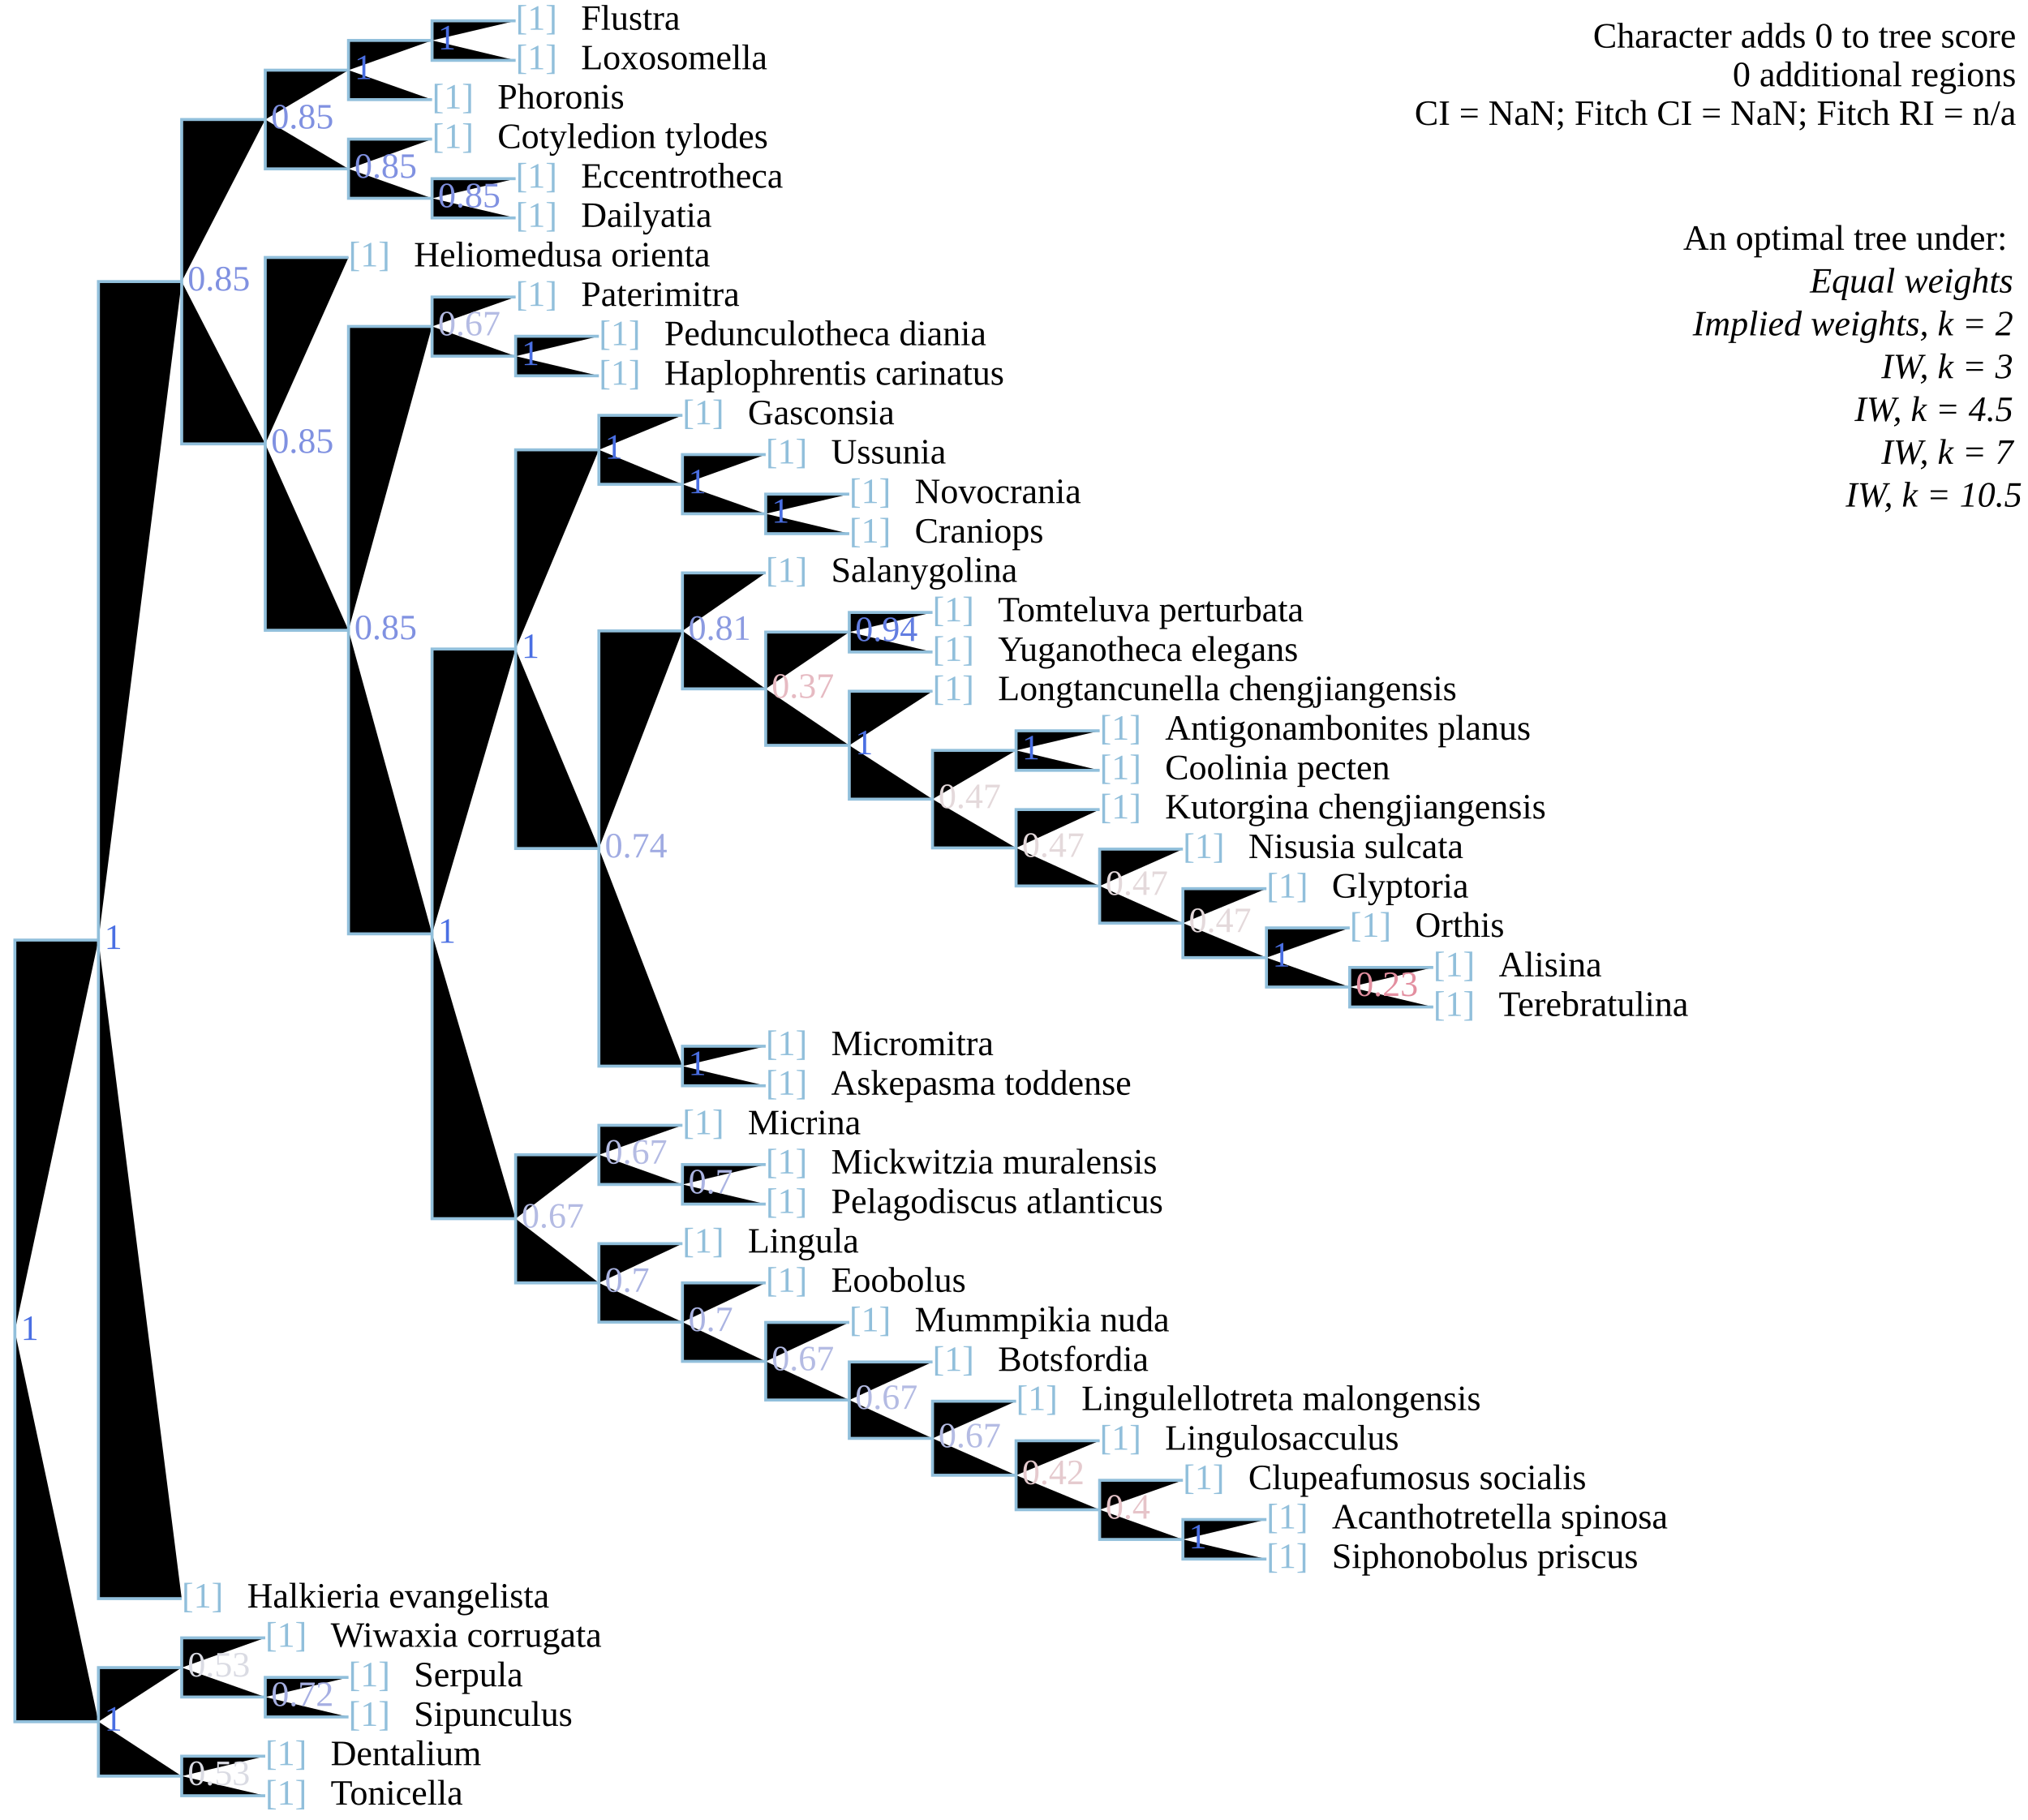
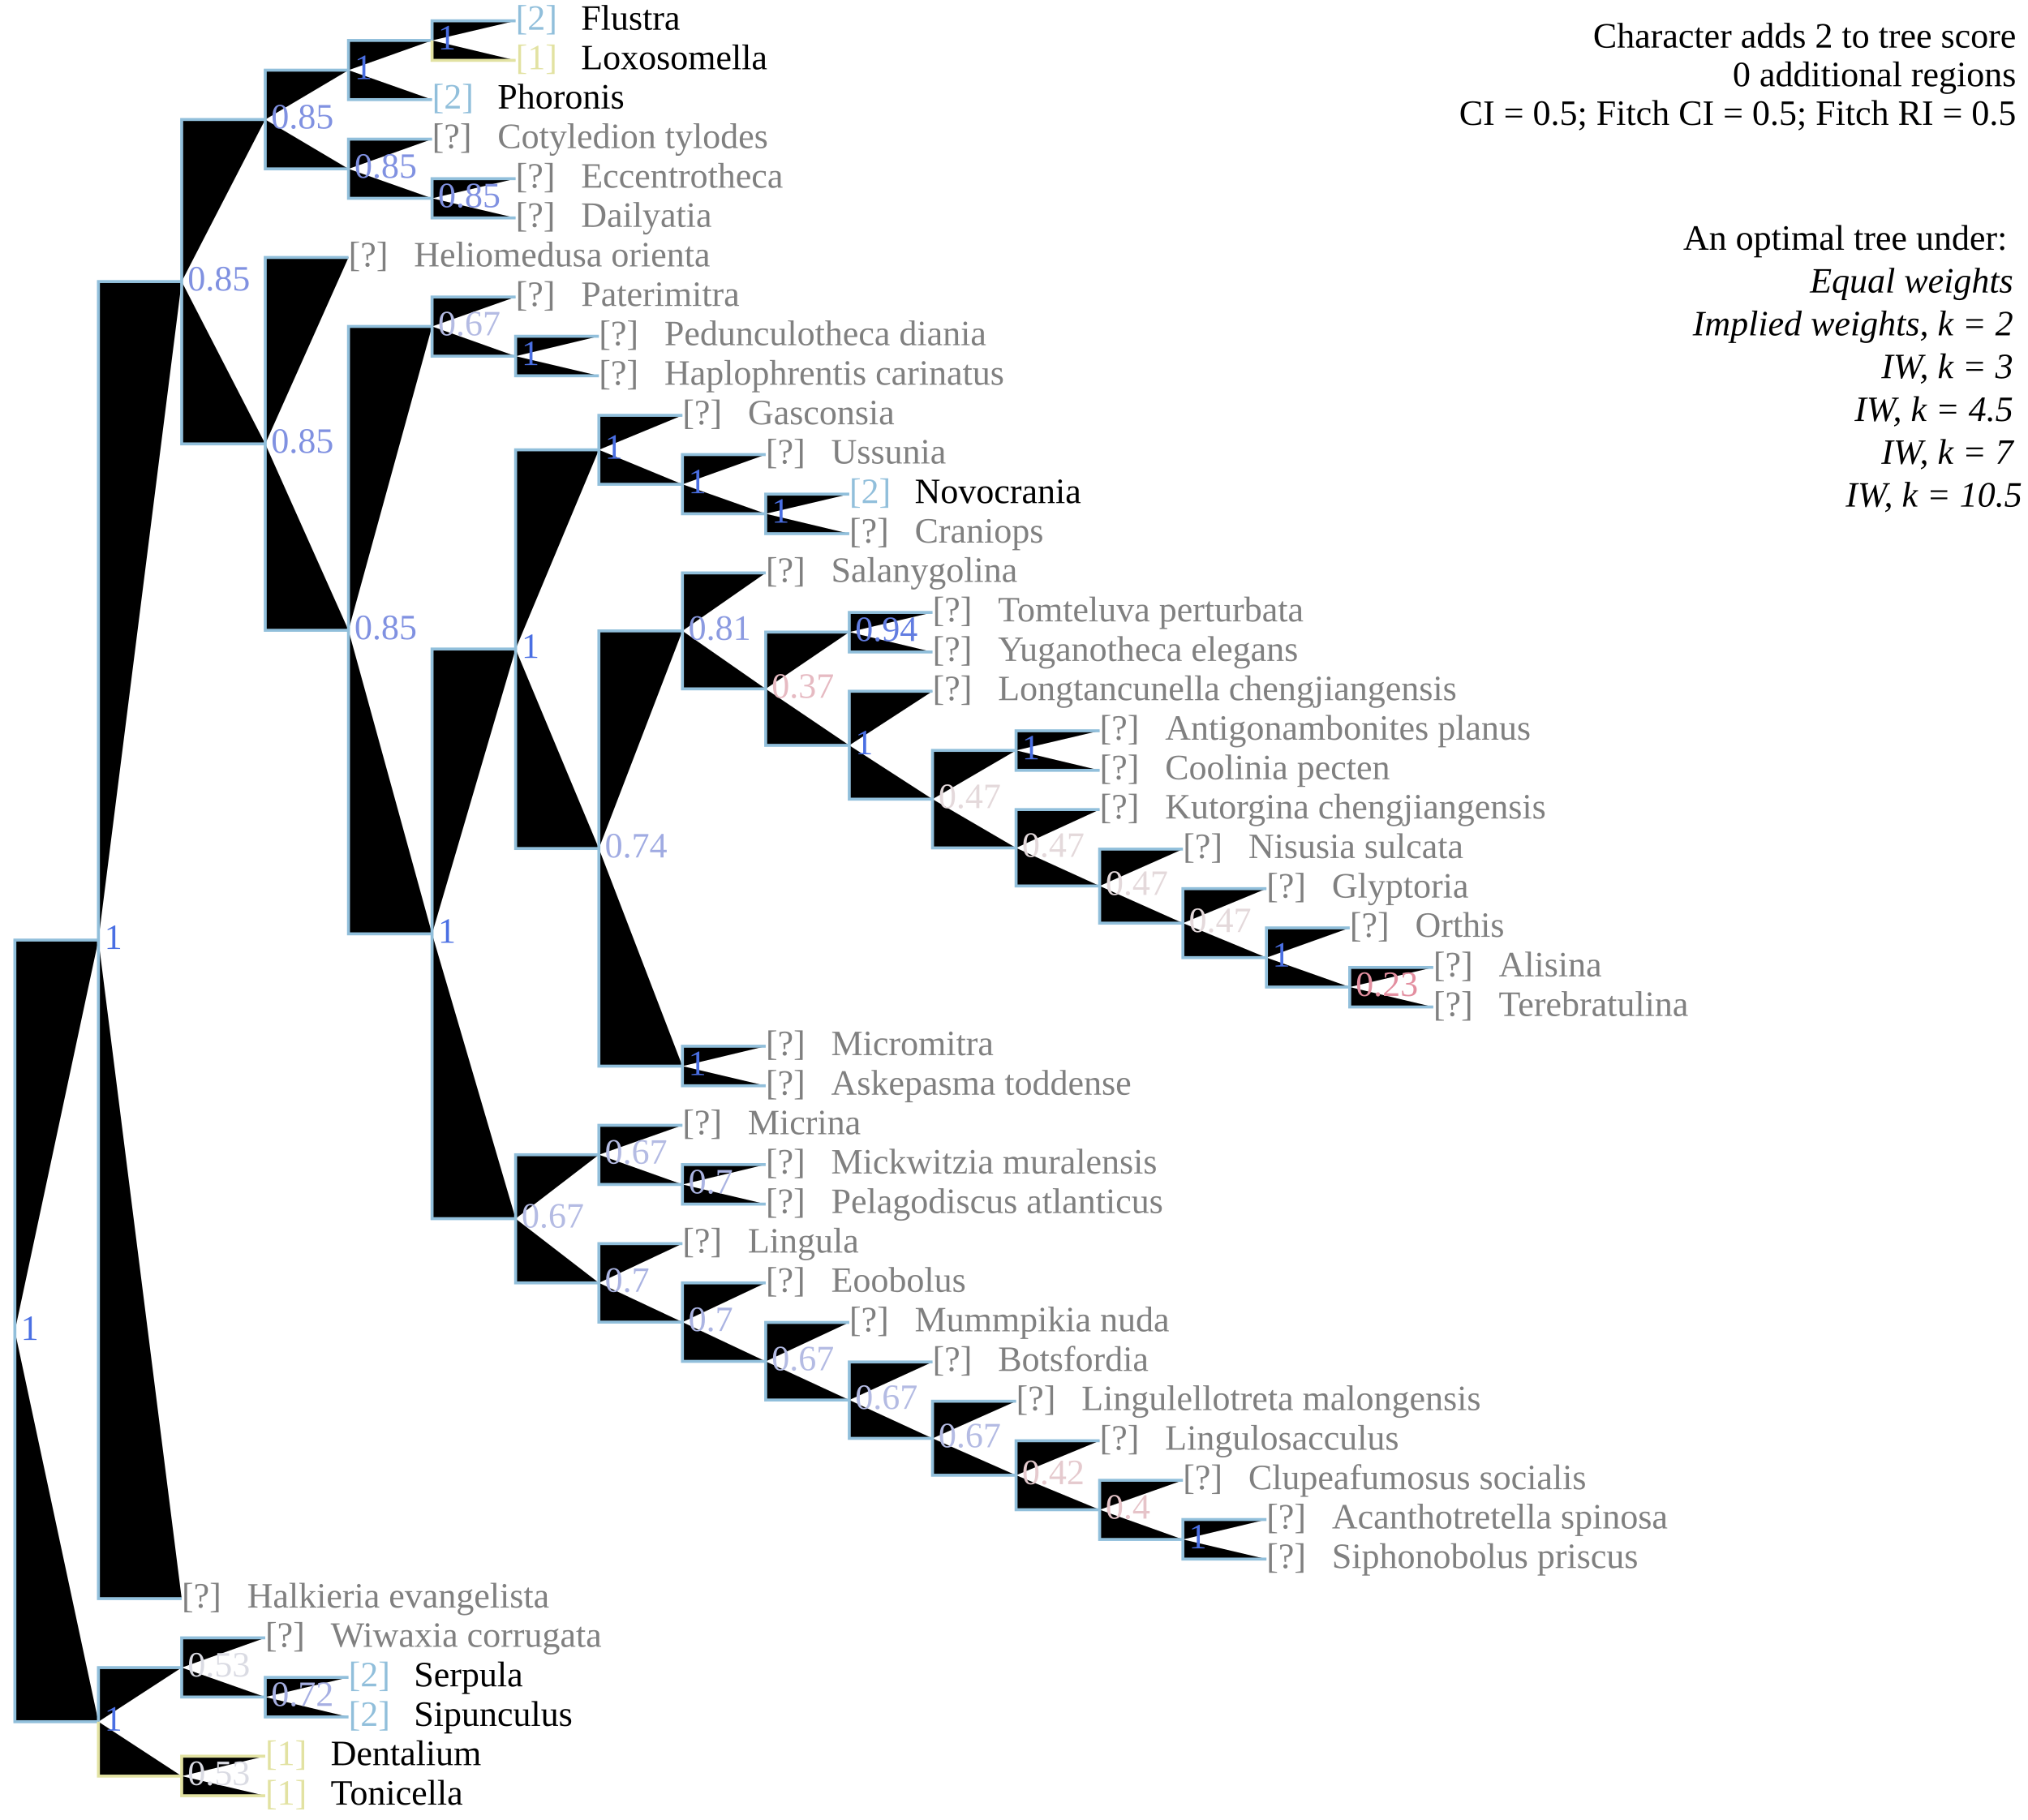
<svg xmlns="http://www.w3.org/2000/svg" version="1.1" width="682" height="612" class="tree" data-char="188">
-   <text x="678" y="16" text-anchor="end" class="stepsLabel">Character adds <tspan class="score">0</tspan> to tree score</text>
+   <text x="678" y="16" text-anchor="end" class="stepsLabel">Character adds <tspan class="score">2</tspan> to tree score</text>
  <text x="678" y="29" text-anchor="end" class="stepsLabel">
    <tspan class="score">0</tspan> additional regions</text>
-   <text x="678" y="42" text-anchor="end" class="stepsLabel">CI = NaN; Fitch CI = NaN; Fitch RI = n/a</text>
+   <text x="678" y="42" text-anchor="end" class="stepsLabel">CI = 0.5; Fitch CI = 0.5; Fitch RI = 0.5</text>
  <text x="678" y="68" text-anchor="end" class="stepsLabel">
    <tspan dy="16">An optimal tree under:</tspan>
    <tspan x="680" style="font-style:italic" class="thisAn" dy="1.2em">Equal weights</tspan>
    <tspan x="680" style="font-style:italic" class="notThisAn" dy="1.2em">Implied weights, k = 2</tspan>
    <tspan x="680" style="font-style:italic" class="notThisAn" dy="1.2em">IW, k = 3</tspan>
    <tspan x="680" style="font-style:italic" class="notThisAn" dy="1.2em">IW, k = 4.5</tspan>
    <tspan x="680" style="font-style:italic" class="notThisAn" dy="1.2em">IW, k = 7</tspan>
    <tspan x="680" style="font-style:italic" class="notThisAn" dy="1.2em">IW, k = 10.5</tspan>
  </text>
-   <text x="89.2" y="593.7" fill="#91bfdb" class="flag">[1]</text>
+   <text x="89.2" y="593.7" fill="#e2e2a2" class="flag">[1]</text>
  <text x="111.2" y="593.7" fill="#000" class="taxonLabel">Dentalium</text>
-   <text x="89.2" y="607" fill="#91bfdb" class="flag">[1]</text>
+   <text x="89.2" y="607" fill="#e2e2a2" class="flag">[1]</text>
  <text x="111.2" y="607" fill="#000" class="taxonLabel">Tonicella</text>
-   <text x="117.2" y="567.2" fill="#91bfdb" class="flag">[1]</text>
+   <text x="117.2" y="567.2" fill="#91bfdb" class="flag">[2]</text>
  <text x="139.2" y="567.2" fill="#000" class="taxonLabel">Serpula</text>
-   <text x="117.2" y="580.5" fill="#91bfdb" class="flag">[1]</text>
+   <text x="117.2" y="580.5" fill="#91bfdb" class="flag">[2]</text>
  <text x="139.2" y="580.5" fill="#000" class="taxonLabel">Sipunculus</text>
-   <text x="89.2" y="553.9" fill="#91bfdb" class="flag">[1]</text>
-   <text x="111.2" y="553.9" fill="#000" class="taxonLabel">Wiwaxia corrugata</text>
-   <text x="425.9" y="514.1" fill="#91bfdb" class="flag">[1]</text>
-   <text x="447.9" y="514.1" fill="#000" class="taxonLabel">Acanthotretella spinosa</text>
-   <text x="425.9" y="527.4" fill="#91bfdb" class="flag">[1]</text>
-   <text x="447.9" y="527.4" fill="#000" class="taxonLabel">Siphonobolus priscus</text>
-   <text x="397.8" y="500.9" fill="#91bfdb" class="flag">[1]</text>
-   <text x="419.8" y="500.9" fill="#000" class="taxonLabel">Clupeafumosus socialis</text>
-   <text x="369.8" y="487.6" fill="#91bfdb" class="flag">[1]</text>
-   <text x="391.8" y="487.6" fill="#000" class="taxonLabel">Lingulosacculus</text>
-   <text x="341.7" y="474.3" fill="#91bfdb" class="flag">[1]</text>
-   <text x="363.7" y="474.3" fill="#000" class="taxonLabel">Lingulellotreta malongensis</text>
-   <text x="313.6" y="461.1" fill="#91bfdb" class="flag">[1]</text>
-   <text x="335.6" y="461.1" fill="#000" class="taxonLabel">Botsfordia</text>
-   <text x="285.6" y="447.8" fill="#91bfdb" class="flag">[1]</text>
-   <text x="307.6" y="447.8" fill="#000" class="taxonLabel">Mummpikia nuda</text>
-   <text x="257.5" y="434.5" fill="#91bfdb" class="flag">[1]</text>
-   <text x="279.5" y="434.5" fill="#000" class="taxonLabel">Eoobolus</text>
-   <text x="229.5" y="421.3" fill="#91bfdb" class="flag">[1]</text>
-   <text x="251.5" y="421.3" fill="#000" class="taxonLabel">Lingula</text>
-   <text x="257.5" y="394.7" fill="#91bfdb" class="flag">[1]</text>
-   <text x="279.5" y="394.7" fill="#000" class="taxonLabel">Mickwitzia muralensis</text>
-   <text x="257.5" y="408" fill="#91bfdb" class="flag">[1]</text>
-   <text x="279.5" y="408" fill="#000" class="taxonLabel">Pelagodiscus atlanticus</text>
-   <text x="229.5" y="381.5" fill="#91bfdb" class="flag">[1]</text>
-   <text x="251.5" y="381.5" fill="#000" class="taxonLabel">Micrina</text>
-   <text x="257.5" y="354.9" fill="#91bfdb" class="flag">[1]</text>
-   <text x="279.5" y="354.9" fill="#000" class="taxonLabel">Micromitra</text>
-   <text x="257.5" y="368.2" fill="#91bfdb" class="flag">[1]</text>
-   <text x="279.5" y="368.2" fill="#000" class="taxonLabel">Askepasma toddense</text>
-   <text x="482" y="328.4" fill="#91bfdb" class="flag">[1]</text>
-   <text x="504" y="328.4" fill="#000" class="taxonLabel">Alisina</text>
-   <text x="482" y="341.7" fill="#91bfdb" class="flag">[1]</text>
-   <text x="504" y="341.7" fill="#000" class="taxonLabel">Terebratulina</text>
-   <text x="453.9" y="315.1" fill="#91bfdb" class="flag">[1]</text>
-   <text x="475.9" y="315.1" fill="#000" class="taxonLabel">Orthis</text>
-   <text x="425.9" y="301.9" fill="#91bfdb" class="flag">[1]</text>
-   <text x="447.9" y="301.9" fill="#000" class="taxonLabel">Glyptoria</text>
-   <text x="397.8" y="288.6" fill="#91bfdb" class="flag">[1]</text>
-   <text x="419.8" y="288.6" fill="#000" class="taxonLabel">Nisusia sulcata</text>
-   <text x="369.8" y="275.3" fill="#91bfdb" class="flag">[1]</text>
-   <text x="391.8" y="275.3" fill="#000" class="taxonLabel">Kutorgina chengjiangensis</text>
-   <text x="369.8" y="248.8" fill="#91bfdb" class="flag">[1]</text>
-   <text x="391.8" y="248.8" fill="#000" class="taxonLabel">Antigonambonites planus</text>
-   <text x="369.8" y="262.1" fill="#91bfdb" class="flag">[1]</text>
-   <text x="391.8" y="262.1" fill="#000" class="taxonLabel">Coolinia pecten</text>
-   <text x="313.6" y="235.5" fill="#91bfdb" class="flag">[1]</text>
-   <text x="335.6" y="235.5" fill="#000" class="taxonLabel">Longtancunella chengjiangensis</text>
-   <text x="313.6" y="209" fill="#91bfdb" class="flag">[1]</text>
-   <text x="335.6" y="209" fill="#000" class="taxonLabel">Tomteluva perturbata</text>
-   <text x="313.6" y="222.3" fill="#91bfdb" class="flag">[1]</text>
-   <text x="335.6" y="222.3" fill="#000" class="taxonLabel">Yuganotheca elegans</text>
-   <text x="257.5" y="195.7" fill="#91bfdb" class="flag">[1]</text>
-   <text x="279.5" y="195.7" fill="#000" class="taxonLabel">Salanygolina</text>
-   <text x="285.6" y="169.2" fill="#91bfdb" class="flag">[1]</text>
+   <text x="89.2" y="553.9" fill="grey" class="flag">[?]</text>
+   <text x="111.2" y="553.9" fill="grey" class="taxonLabel">Wiwaxia corrugata</text>
+   <text x="425.9" y="514.1" fill="grey" class="flag">[?]</text>
+   <text x="447.9" y="514.1" fill="grey" class="taxonLabel">Acanthotretella spinosa</text>
+   <text x="425.9" y="527.4" fill="grey" class="flag">[?]</text>
+   <text x="447.9" y="527.4" fill="grey" class="taxonLabel">Siphonobolus priscus</text>
+   <text x="397.8" y="500.9" fill="grey" class="flag">[?]</text>
+   <text x="419.8" y="500.9" fill="grey" class="taxonLabel">Clupeafumosus socialis</text>
+   <text x="369.8" y="487.6" fill="grey" class="flag">[?]</text>
+   <text x="391.8" y="487.6" fill="grey" class="taxonLabel">Lingulosacculus</text>
+   <text x="341.7" y="474.3" fill="grey" class="flag">[?]</text>
+   <text x="363.7" y="474.3" fill="grey" class="taxonLabel">Lingulellotreta malongensis</text>
+   <text x="313.6" y="461.1" fill="grey" class="flag">[?]</text>
+   <text x="335.6" y="461.1" fill="grey" class="taxonLabel">Botsfordia</text>
+   <text x="285.6" y="447.8" fill="grey" class="flag">[?]</text>
+   <text x="307.6" y="447.8" fill="grey" class="taxonLabel">Mummpikia nuda</text>
+   <text x="257.5" y="434.5" fill="grey" class="flag">[?]</text>
+   <text x="279.5" y="434.5" fill="grey" class="taxonLabel">Eoobolus</text>
+   <text x="229.5" y="421.3" fill="grey" class="flag">[?]</text>
+   <text x="251.5" y="421.3" fill="grey" class="taxonLabel">Lingula</text>
+   <text x="257.5" y="394.7" fill="grey" class="flag">[?]</text>
+   <text x="279.5" y="394.7" fill="grey" class="taxonLabel">Mickwitzia muralensis</text>
+   <text x="257.5" y="408" fill="grey" class="flag">[?]</text>
+   <text x="279.5" y="408" fill="grey" class="taxonLabel">Pelagodiscus atlanticus</text>
+   <text x="229.5" y="381.5" fill="grey" class="flag">[?]</text>
+   <text x="251.5" y="381.5" fill="grey" class="taxonLabel">Micrina</text>
+   <text x="257.5" y="354.9" fill="grey" class="flag">[?]</text>
+   <text x="279.5" y="354.9" fill="grey" class="taxonLabel">Micromitra</text>
+   <text x="257.5" y="368.2" fill="grey" class="flag">[?]</text>
+   <text x="279.5" y="368.2" fill="grey" class="taxonLabel">Askepasma toddense</text>
+   <text x="482" y="328.4" fill="grey" class="flag">[?]</text>
+   <text x="504" y="328.4" fill="grey" class="taxonLabel">Alisina</text>
+   <text x="482" y="341.7" fill="grey" class="flag">[?]</text>
+   <text x="504" y="341.7" fill="grey" class="taxonLabel">Terebratulina</text>
+   <text x="453.9" y="315.1" fill="grey" class="flag">[?]</text>
+   <text x="475.9" y="315.1" fill="grey" class="taxonLabel">Orthis</text>
+   <text x="425.9" y="301.9" fill="grey" class="flag">[?]</text>
+   <text x="447.9" y="301.9" fill="grey" class="taxonLabel">Glyptoria</text>
+   <text x="397.8" y="288.6" fill="grey" class="flag">[?]</text>
+   <text x="419.8" y="288.6" fill="grey" class="taxonLabel">Nisusia sulcata</text>
+   <text x="369.8" y="275.3" fill="grey" class="flag">[?]</text>
+   <text x="391.8" y="275.3" fill="grey" class="taxonLabel">Kutorgina chengjiangensis</text>
+   <text x="369.8" y="248.8" fill="grey" class="flag">[?]</text>
+   <text x="391.8" y="248.8" fill="grey" class="taxonLabel">Antigonambonites planus</text>
+   <text x="369.8" y="262.1" fill="grey" class="flag">[?]</text>
+   <text x="391.8" y="262.1" fill="grey" class="taxonLabel">Coolinia pecten</text>
+   <text x="313.6" y="235.5" fill="grey" class="flag">[?]</text>
+   <text x="335.6" y="235.5" fill="grey" class="taxonLabel">Longtancunella chengjiangensis</text>
+   <text x="313.6" y="209" fill="grey" class="flag">[?]</text>
+   <text x="335.6" y="209" fill="grey" class="taxonLabel">Tomteluva perturbata</text>
+   <text x="313.6" y="222.3" fill="grey" class="flag">[?]</text>
+   <text x="335.6" y="222.3" fill="grey" class="taxonLabel">Yuganotheca elegans</text>
+   <text x="257.5" y="195.7" fill="grey" class="flag">[?]</text>
+   <text x="279.5" y="195.7" fill="grey" class="taxonLabel">Salanygolina</text>
+   <text x="285.6" y="169.2" fill="#91bfdb" class="flag">[2]</text>
  <text x="307.6" y="169.2" fill="#000" class="taxonLabel">Novocrania</text>
-   <text x="285.6" y="182.5" fill="#91bfdb" class="flag">[1]</text>
-   <text x="307.6" y="182.5" fill="#000" class="taxonLabel">Craniops</text>
-   <text x="257.5" y="155.9" fill="#91bfdb" class="flag">[1]</text>
-   <text x="279.5" y="155.9" fill="#000" class="taxonLabel">Ussunia</text>
-   <text x="229.5" y="142.7" fill="#91bfdb" class="flag">[1]</text>
-   <text x="251.5" y="142.7" fill="#000" class="taxonLabel">Gasconsia</text>
-   <text x="201.4" y="116.1" fill="#91bfdb" class="flag">[1]</text>
-   <text x="223.4" y="116.1" fill="#000" class="taxonLabel">Pedunculotheca diania</text>
-   <text x="201.4" y="129.4" fill="#91bfdb" class="flag">[1]</text>
-   <text x="223.4" y="129.4" fill="#000" class="taxonLabel">Haplophrentis carinatus</text>
-   <text x="173.4" y="102.9" fill="#91bfdb" class="flag">[1]</text>
-   <text x="195.4" y="102.9" fill="#000" class="taxonLabel">Paterimitra</text>
-   <text x="117.2" y="89.6" fill="#91bfdb" class="flag">[1]</text>
-   <text x="139.2" y="89.6" fill="#000" class="taxonLabel">Heliomedusa orienta</text>
-   <text x="173.4" y="63.1" fill="#91bfdb" class="flag">[1]</text>
-   <text x="195.4" y="63.1" fill="#000" class="taxonLabel">Eccentrotheca</text>
-   <text x="173.4" y="76.3" fill="#91bfdb" class="flag">[1]</text>
-   <text x="195.4" y="76.3" fill="#000" class="taxonLabel">Dailyatia</text>
-   <text x="145.3" y="49.8" fill="#91bfdb" class="flag">[1]</text>
-   <text x="167.3" y="49.8" fill="#000" class="taxonLabel">Cotyledion tylodes</text>
-   <text x="173.4" y="10" fill="#91bfdb" class="flag">[1]</text>
+   <text x="285.6" y="182.5" fill="grey" class="flag">[?]</text>
+   <text x="307.6" y="182.5" fill="grey" class="taxonLabel">Craniops</text>
+   <text x="257.5" y="155.9" fill="grey" class="flag">[?]</text>
+   <text x="279.5" y="155.9" fill="grey" class="taxonLabel">Ussunia</text>
+   <text x="229.5" y="142.7" fill="grey" class="flag">[?]</text>
+   <text x="251.5" y="142.7" fill="grey" class="taxonLabel">Gasconsia</text>
+   <text x="201.4" y="116.1" fill="grey" class="flag">[?]</text>
+   <text x="223.4" y="116.1" fill="grey" class="taxonLabel">Pedunculotheca diania</text>
+   <text x="201.4" y="129.4" fill="grey" class="flag">[?]</text>
+   <text x="223.4" y="129.4" fill="grey" class="taxonLabel">Haplophrentis carinatus</text>
+   <text x="173.4" y="102.9" fill="grey" class="flag">[?]</text>
+   <text x="195.4" y="102.9" fill="grey" class="taxonLabel">Paterimitra</text>
+   <text x="117.2" y="89.6" fill="grey" class="flag">[?]</text>
+   <text x="139.2" y="89.6" fill="grey" class="taxonLabel">Heliomedusa orienta</text>
+   <text x="173.4" y="63.1" fill="grey" class="flag">[?]</text>
+   <text x="195.4" y="63.1" fill="grey" class="taxonLabel">Eccentrotheca</text>
+   <text x="173.4" y="76.3" fill="grey" class="flag">[?]</text>
+   <text x="195.4" y="76.3" fill="grey" class="taxonLabel">Dailyatia</text>
+   <text x="145.3" y="49.8" fill="grey" class="flag">[?]</text>
+   <text x="167.3" y="49.8" fill="grey" class="taxonLabel">Cotyledion tylodes</text>
+   <text x="173.4" y="10" fill="#91bfdb" class="flag">[2]</text>
  <text x="195.4" y="10" fill="#000" class="taxonLabel">Flustra</text>
-   <text x="173.4" y="23.3" fill="#91bfdb" class="flag">[1]</text>
+   <text x="173.4" y="23.3" fill="#e2e2a2" class="flag">[1]</text>
  <text x="195.4" y="23.3" fill="#000" class="taxonLabel">Loxosomella</text>
-   <text x="145.3" y="36.5" fill="#91bfdb" class="flag">[1]</text>
+   <text x="145.3" y="36.5" fill="#91bfdb" class="flag">[2]</text>
  <text x="167.3" y="36.5" fill="#000" class="taxonLabel">Phoronis</text>
-   <text x="61.1" y="540.7" fill="#91bfdb" class="flag">[1]</text>
-   <text x="83.1" y="540.7" fill="#000" class="taxonLabel">Halkieria evangelista</text>
-   <path d="M5,447.7V316.2H33.1M33.1,316.2V94.7H61.1M61.1,94.7V40.2H89.2M89.2,40.2V23.6H117.2M117.2,23.6V13.6H145.3M145.3,13.6V7H173.4M145.3,13.6V20.3H173.4M117.2,23.6V33.5H145.3M89.2,40.2V56.8H117.2M117.2,56.8V46.8H145.3M117.2,56.8V66.7H145.3M145.3,66.7V60.1H173.4M145.3,66.7V73.3H173.4M61.1,94.7V149.3H89.2M89.2,149.3V86.6H117.2M89.2,149.3V212H117.2M117.2,212V109.8H145.3M145.3,109.8V99.9H173.4M145.3,109.8V119.8H173.4M173.4,119.8V113.1H201.4M173.4,119.8V126.4H201.4M117.2,212V314.1H145.3M145.3,314.1V218.3H173.4M173.4,218.3V151.3H201.4M201.4,151.3V139.7H229.5M201.4,151.3V162.9H229.5M229.5,162.9V152.9H257.5M229.5,162.9V172.8H257.5M257.5,172.8V166.2H285.6M257.5,172.8V179.5H285.6M173.4,218.3V285.4H201.4M201.4,285.4V212.2H229.5M229.5,212.2V192.7H257.5M229.5,212.2V231.7H257.5M257.5,231.7V212.6H285.6M285.6,212.6V206H313.6M285.6,212.6V219.3H313.6M257.5,231.7V250.7H285.6M285.6,250.7V232.5H313.6M285.6,250.7V268.8H313.6M313.6,268.8V252.4H341.7M341.7,252.4V245.8H369.8M341.7,252.4V259.1H369.8M313.6,268.8V285.2H341.7M341.7,285.2V272.3H369.8M341.7,285.2V298H369.8M369.8,298V285.6H397.8M369.8,298V310.5H397.8M397.8,310.5V298.9H425.9M397.8,310.5V322.1H425.9M425.9,322.1V312.1H453.9M425.9,322.1V332H453.9M453.9,332V325.4H482M453.9,332V338.7H482M201.4,285.4V358.6H229.5M229.5,358.6V351.9H257.5M229.5,358.6V365.2H257.5M145.3,314.1V409.9H173.4M173.4,409.9V388.4H201.4M201.4,388.4V378.5H229.5M201.4,388.4V398.4H229.5M229.5,398.4V391.7H257.5M229.5,398.4V405H257.5M173.4,409.9V431.5H201.4M201.4,431.5V418.3H229.5M201.4,431.5V444.7H229.5M229.5,444.7V431.5H257.5M229.5,444.7V457.9H257.5M257.5,457.9V444.8H285.6M257.5,457.9V470.9H285.6M285.6,470.9V458.1H313.6M285.6,470.9V483.8H313.6M313.6,483.8V471.3H341.7M313.6,483.8V496.2H341.7M341.7,496.2V484.6H369.8M341.7,496.2V507.8H369.8M369.8,507.8V497.9H397.8M369.8,507.8V517.8H397.8M397.8,517.8V511.1H425.9M397.8,517.8V524.4H425.9M33.1,316.2V537.7H61.1M5,447.7V579.1H33.1M33.1,579.1V560.9H61.1M61.1,560.9V550.9H89.2M61.1,560.9V570.8H89.2M89.2,570.8V564.2H117.2M89.2,570.8V577.5H117.2M33.1,579.1V597.4H61.1M61.1,597.4V590.7H89.2M61.1,597.4V604H89.2" stroke="#91bfdb" />
+   <text x="61.1" y="540.7" fill="grey" class="flag">[?]</text>
+   <text x="83.1" y="540.7" fill="grey" class="taxonLabel">Halkieria evangelista</text>
+   <path d="M5,447.7V316.2H33.1M33.1,316.2V94.7H61.1M61.1,94.7V40.2H89.2M89.2,40.2V23.6H117.2M117.2,23.6V13.6H145.3M145.3,13.6V7H173.4M117.2,23.6V33.5H145.3M89.2,40.2V56.8H117.2M117.2,56.8V46.8H145.3M117.2,56.8V66.7H145.3M145.3,66.7V60.1H173.4M145.3,66.7V73.3H173.4M61.1,94.7V149.3H89.2M89.2,149.3V86.6H117.2M89.2,149.3V212H117.2M117.2,212V109.8H145.3M145.3,109.8V99.9H173.4M145.3,109.8V119.8H173.4M173.4,119.8V113.1H201.4M173.4,119.8V126.4H201.4M117.2,212V314.1H145.3M145.3,314.1V218.3H173.4M173.4,218.3V151.3H201.4M201.4,151.3V139.7H229.5M201.4,151.3V162.9H229.5M229.5,162.9V152.9H257.5M229.5,162.9V172.8H257.5M257.5,172.8V166.2H285.6M257.5,172.8V179.5H285.6M173.4,218.3V285.4H201.4M201.4,285.4V212.2H229.5M229.5,212.2V192.7H257.5M229.5,212.2V231.7H257.5M257.5,231.7V212.6H285.6M285.6,212.6V206H313.6M285.6,212.6V219.3H313.6M257.5,231.7V250.7H285.6M285.6,250.7V232.5H313.6M285.6,250.7V268.8H313.6M313.6,268.8V252.4H341.7M341.7,252.4V245.8H369.8M341.7,252.4V259.1H369.8M313.6,268.8V285.2H341.7M341.7,285.2V272.3H369.8M341.7,285.2V298H369.8M369.8,298V285.6H397.8M369.8,298V310.5H397.8M397.8,310.5V298.9H425.9M397.8,310.5V322.1H425.9M425.9,322.1V312.1H453.9M425.9,322.1V332H453.9M453.9,332V325.4H482M453.9,332V338.7H482M201.4,285.4V358.6H229.5M229.5,358.6V351.9H257.5M229.5,358.6V365.2H257.5M145.3,314.1V409.9H173.4M173.4,409.9V388.4H201.4M201.4,388.4V378.5H229.5M201.4,388.4V398.4H229.5M229.5,398.4V391.7H257.5M229.5,398.4V405H257.5M173.4,409.9V431.5H201.4M201.4,431.5V418.3H229.5M201.4,431.5V444.7H229.5M229.5,444.7V431.5H257.5M229.5,444.7V457.9H257.5M257.5,457.9V444.8H285.6M257.5,457.9V470.9H285.6M285.6,470.9V458.1H313.6M285.6,470.9V483.8H313.6M313.6,483.8V471.3H341.7M313.6,483.8V496.2H341.7M341.7,496.2V484.6H369.8M341.7,496.2V507.8H369.8M369.8,507.8V497.9H397.8M369.8,507.8V517.8H397.8M397.8,517.8V511.1H425.9M397.8,517.8V524.4H425.9M33.1,316.2V537.7H61.1M5,447.7V579.1H33.1M33.1,579.1V560.9H61.1M61.1,560.9V550.9H89.2M61.1,560.9V570.8H89.2M89.2,570.8V564.2H117.2M89.2,570.8V577.5H117.2" stroke="#91bfdb" />
+   <path d="M145.3,13.6V20.3H173.4M33.1,579.1V597.4H61.1M61.1,597.4V590.7H89.2M61.1,597.4V604H89.2" stroke="#e2e2a2" />
  <text x="7" y="450.7" class="node" fill="#4A6FE3">1</text>
  <text x="35.1" y="319.2" class="node" fill="#4A6FE3">1</text>
  <text x="63.1" y="97.7" class="node" fill="#8091E1">0.85</text>
  <text x="91.2" y="43.2" class="node" fill="#8091E1">0.85</text>
  <text x="119.2" y="26.6" class="node" fill="#4A6FE3">1</text>
  <text x="147.3" y="16.6" class="node" fill="#4A6FE3">1</text>
  <text x="119.2" y="59.8" class="node" fill="#8091E1">0.85</text>
  <text x="147.3" y="69.7" class="node" fill="#8091E1">0.85</text>
  <text x="91.2" y="152.3" class="node" fill="#8091E1">0.85</text>
  <text x="119.2" y="215" class="node" fill="#8091E1">0.85</text>
  <text x="147.3" y="112.8" class="node" fill="#B4BBE3">0.67</text>
  <text x="175.4" y="122.8" class="node" fill="#4A6FE3">1</text>
  <text x="147.3" y="317.1" class="node" fill="#4A6FE3">1</text>
  <text x="175.4" y="221.3" class="node" fill="#4A6FE3">1</text>
  <text x="203.4" y="154.3" class="node" fill="#4A6FE3">1</text>
  <text x="231.5" y="165.9" class="node" fill="#4A6FE3">1</text>
  <text x="259.5" y="175.8" class="node" fill="#4A6FE3">1</text>
  <text x="203.4" y="288.4" class="node" fill="#A0ABE2">0.74</text>
  <text x="231.5" y="215.2" class="node" fill="#8C9BE1">0.81</text>
  <text x="259.5" y="234.7" class="node" fill="#E6BAC2">0.37</text>
  <text x="287.6" y="215.6" class="node" fill="#627DE1">0.94</text>
  <text x="287.6" y="253.7" class="node" fill="#4A6FE3">1</text>
  <text x="315.6" y="271.8" class="node" fill="#E4D9DB">0.47</text>
  <text x="343.7" y="255.4" class="node" fill="#4A6FE3">1</text>
  <text x="343.7" y="288.2" class="node" fill="#E4D9DB">0.47</text>
  <text x="371.8" y="301" class="node" fill="#E4D9DB">0.47</text>
  <text x="399.8" y="313.5" class="node" fill="#E4D9DB">0.47</text>
  <text x="427.9" y="325.1" class="node" fill="#4A6FE3">1</text>
  <text x="455.9" y="335" class="node" fill="#E38FA0">0.23</text>
  <text x="231.5" y="361.6" class="node" fill="#4A6FE3">1</text>
  <text x="175.4" y="412.9" class="node" fill="#B4BBE3">0.67</text>
  <text x="203.4" y="391.4" class="node" fill="#B4BBE3">0.67</text>
  <text x="231.5" y="401.4" class="node" fill="#ABB4E2">0.7</text>
  <text x="203.4" y="434.5" class="node" fill="#ABB4E2">0.7</text>
  <text x="231.5" y="447.7" class="node" fill="#ABB4E2">0.7</text>
  <text x="259.5" y="460.9" class="node" fill="#B4BBE3">0.67</text>
  <text x="287.6" y="473.9" class="node" fill="#B4BBE3">0.67</text>
  <text x="315.6" y="486.8" class="node" fill="#B4BBE3">0.67</text>
  <text x="343.7" y="499.2" class="node" fill="#E5CACE">0.42</text>
  <text x="371.8" y="510.8" class="node" fill="#E6C4C9">0.4</text>
  <text x="399.8" y="520.8" class="node" fill="#4A6FE3">1</text>
  <text x="35.1" y="582.1" class="node" fill="#4A6FE3">1</text>
  <text x="63.1" y="563.9" class="node" fill="#DADBE3">0.53</text>
  <text x="91.2" y="573.8" class="node" fill="#A6AFE2">0.72</text>
  <text x="63.1" y="600.4" class="node" fill="#DADBE3">0.53</text>
</svg>
